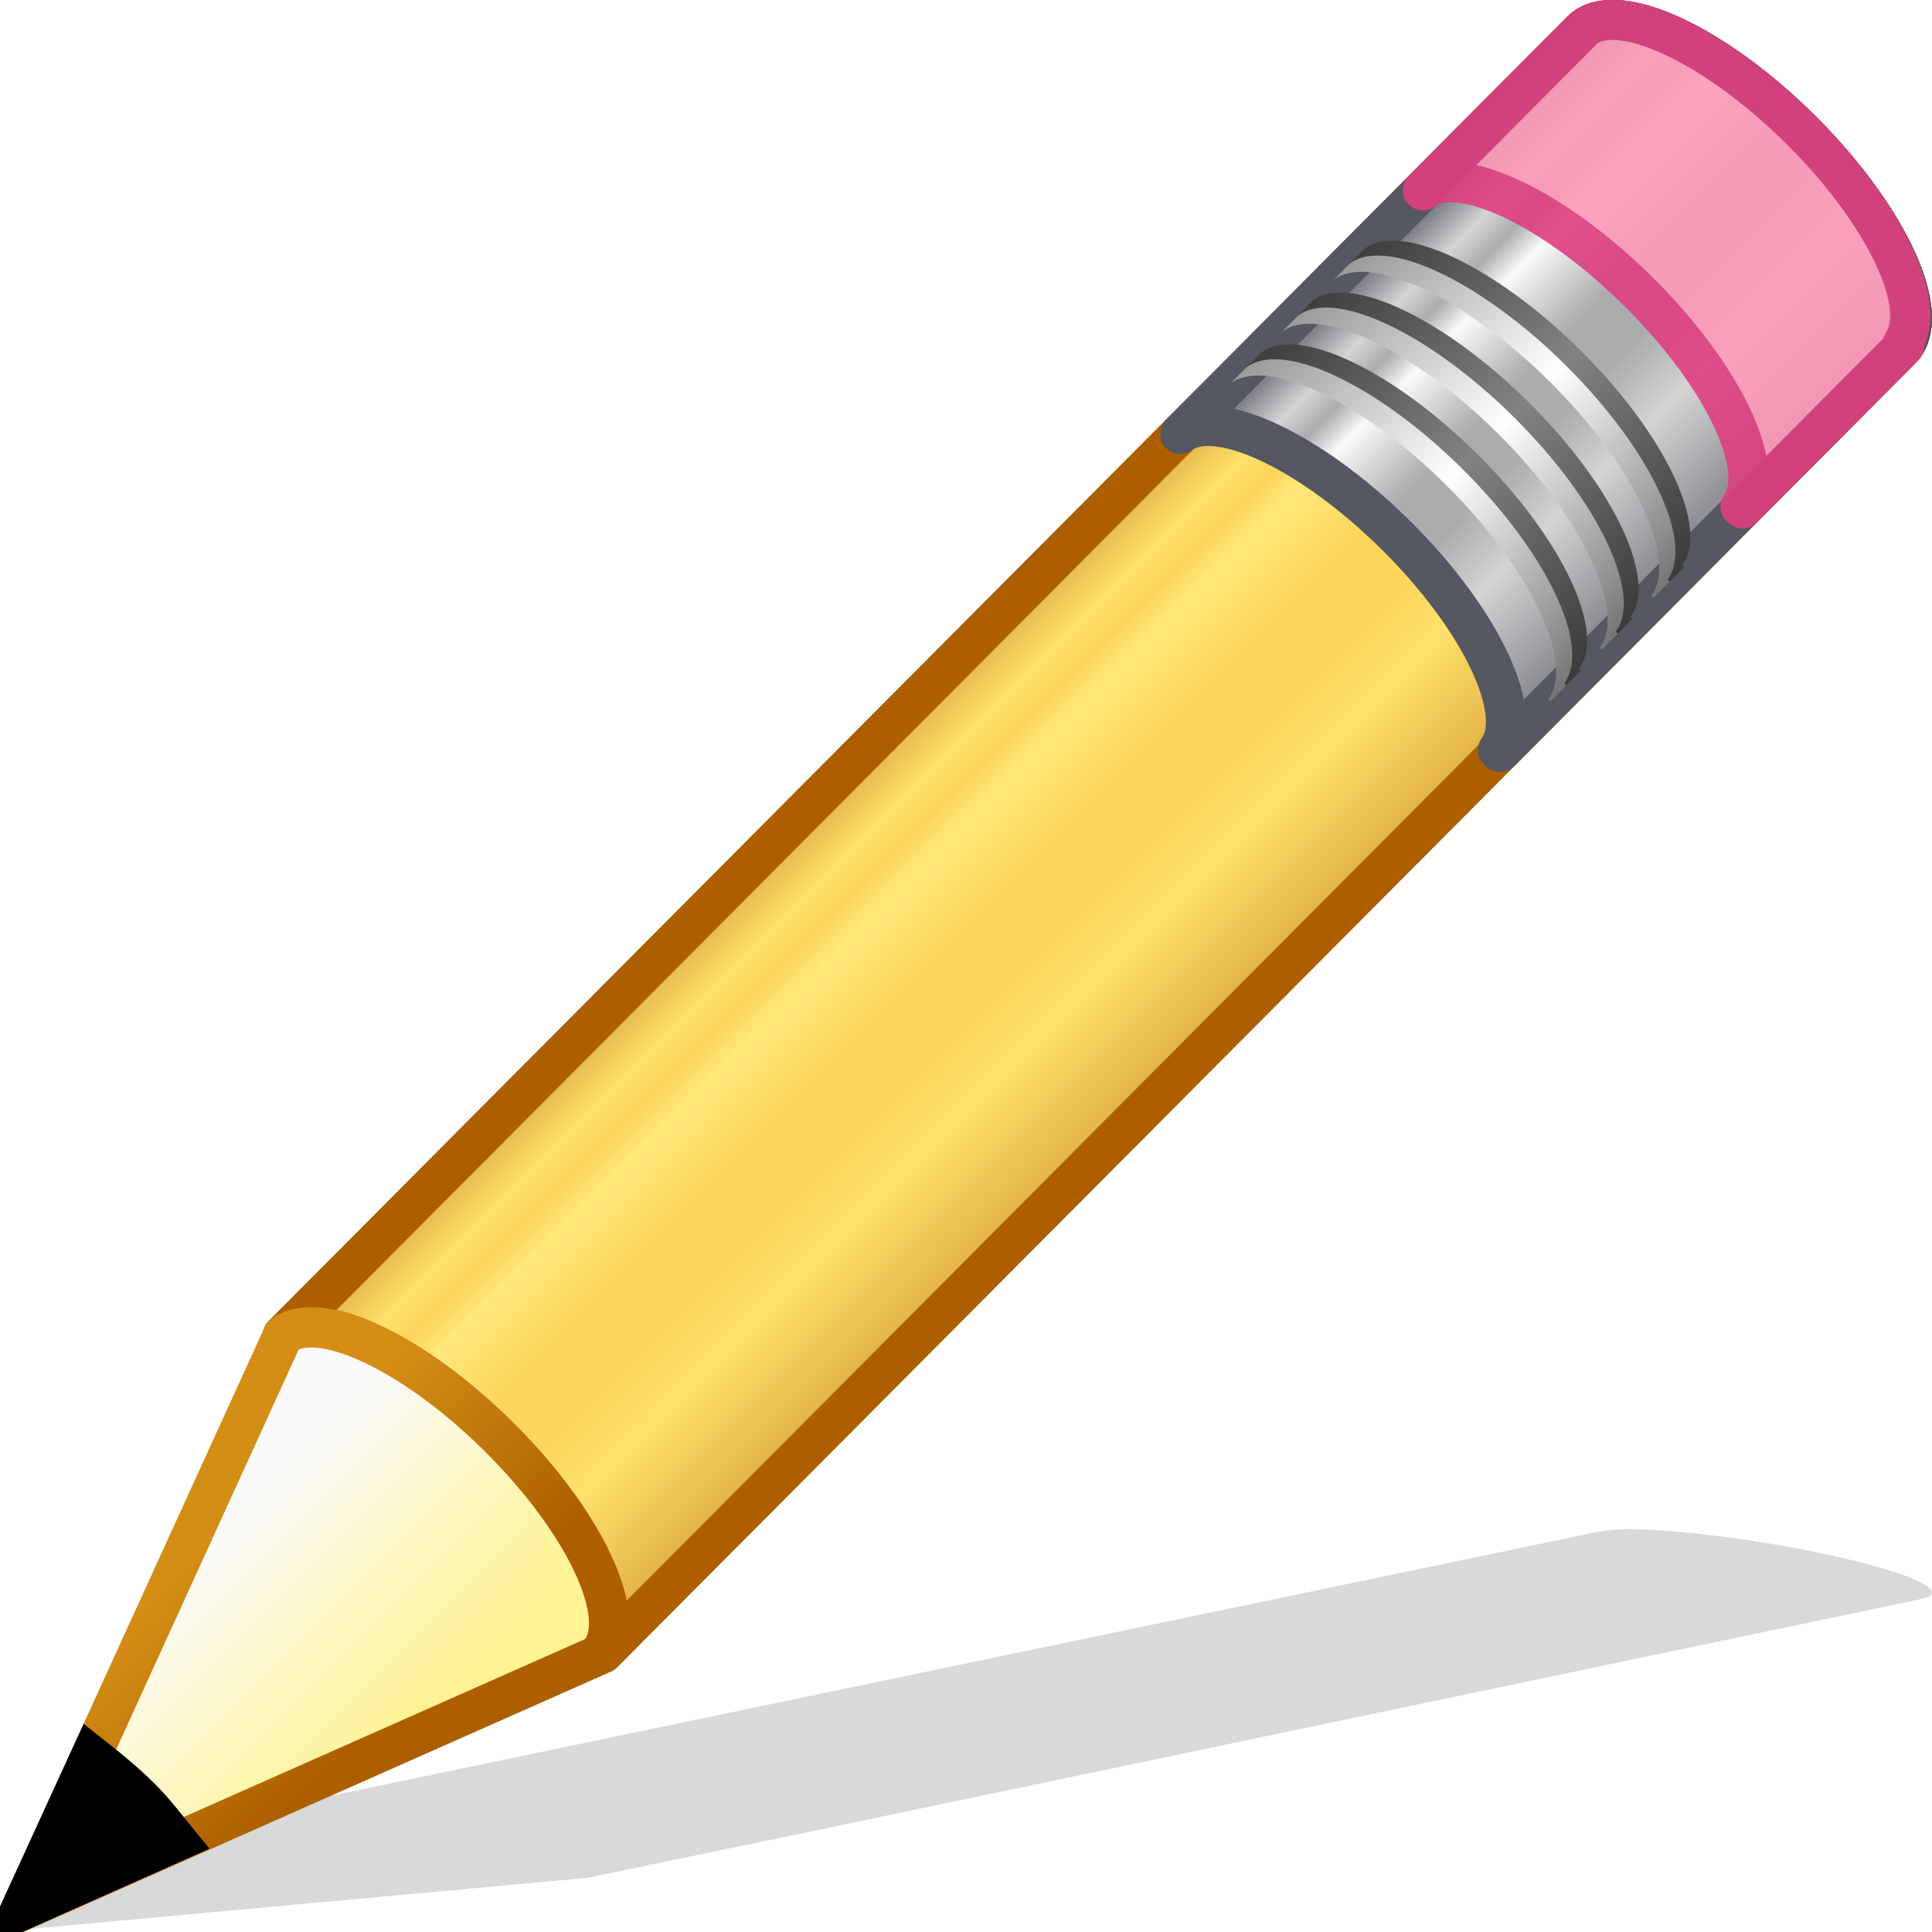
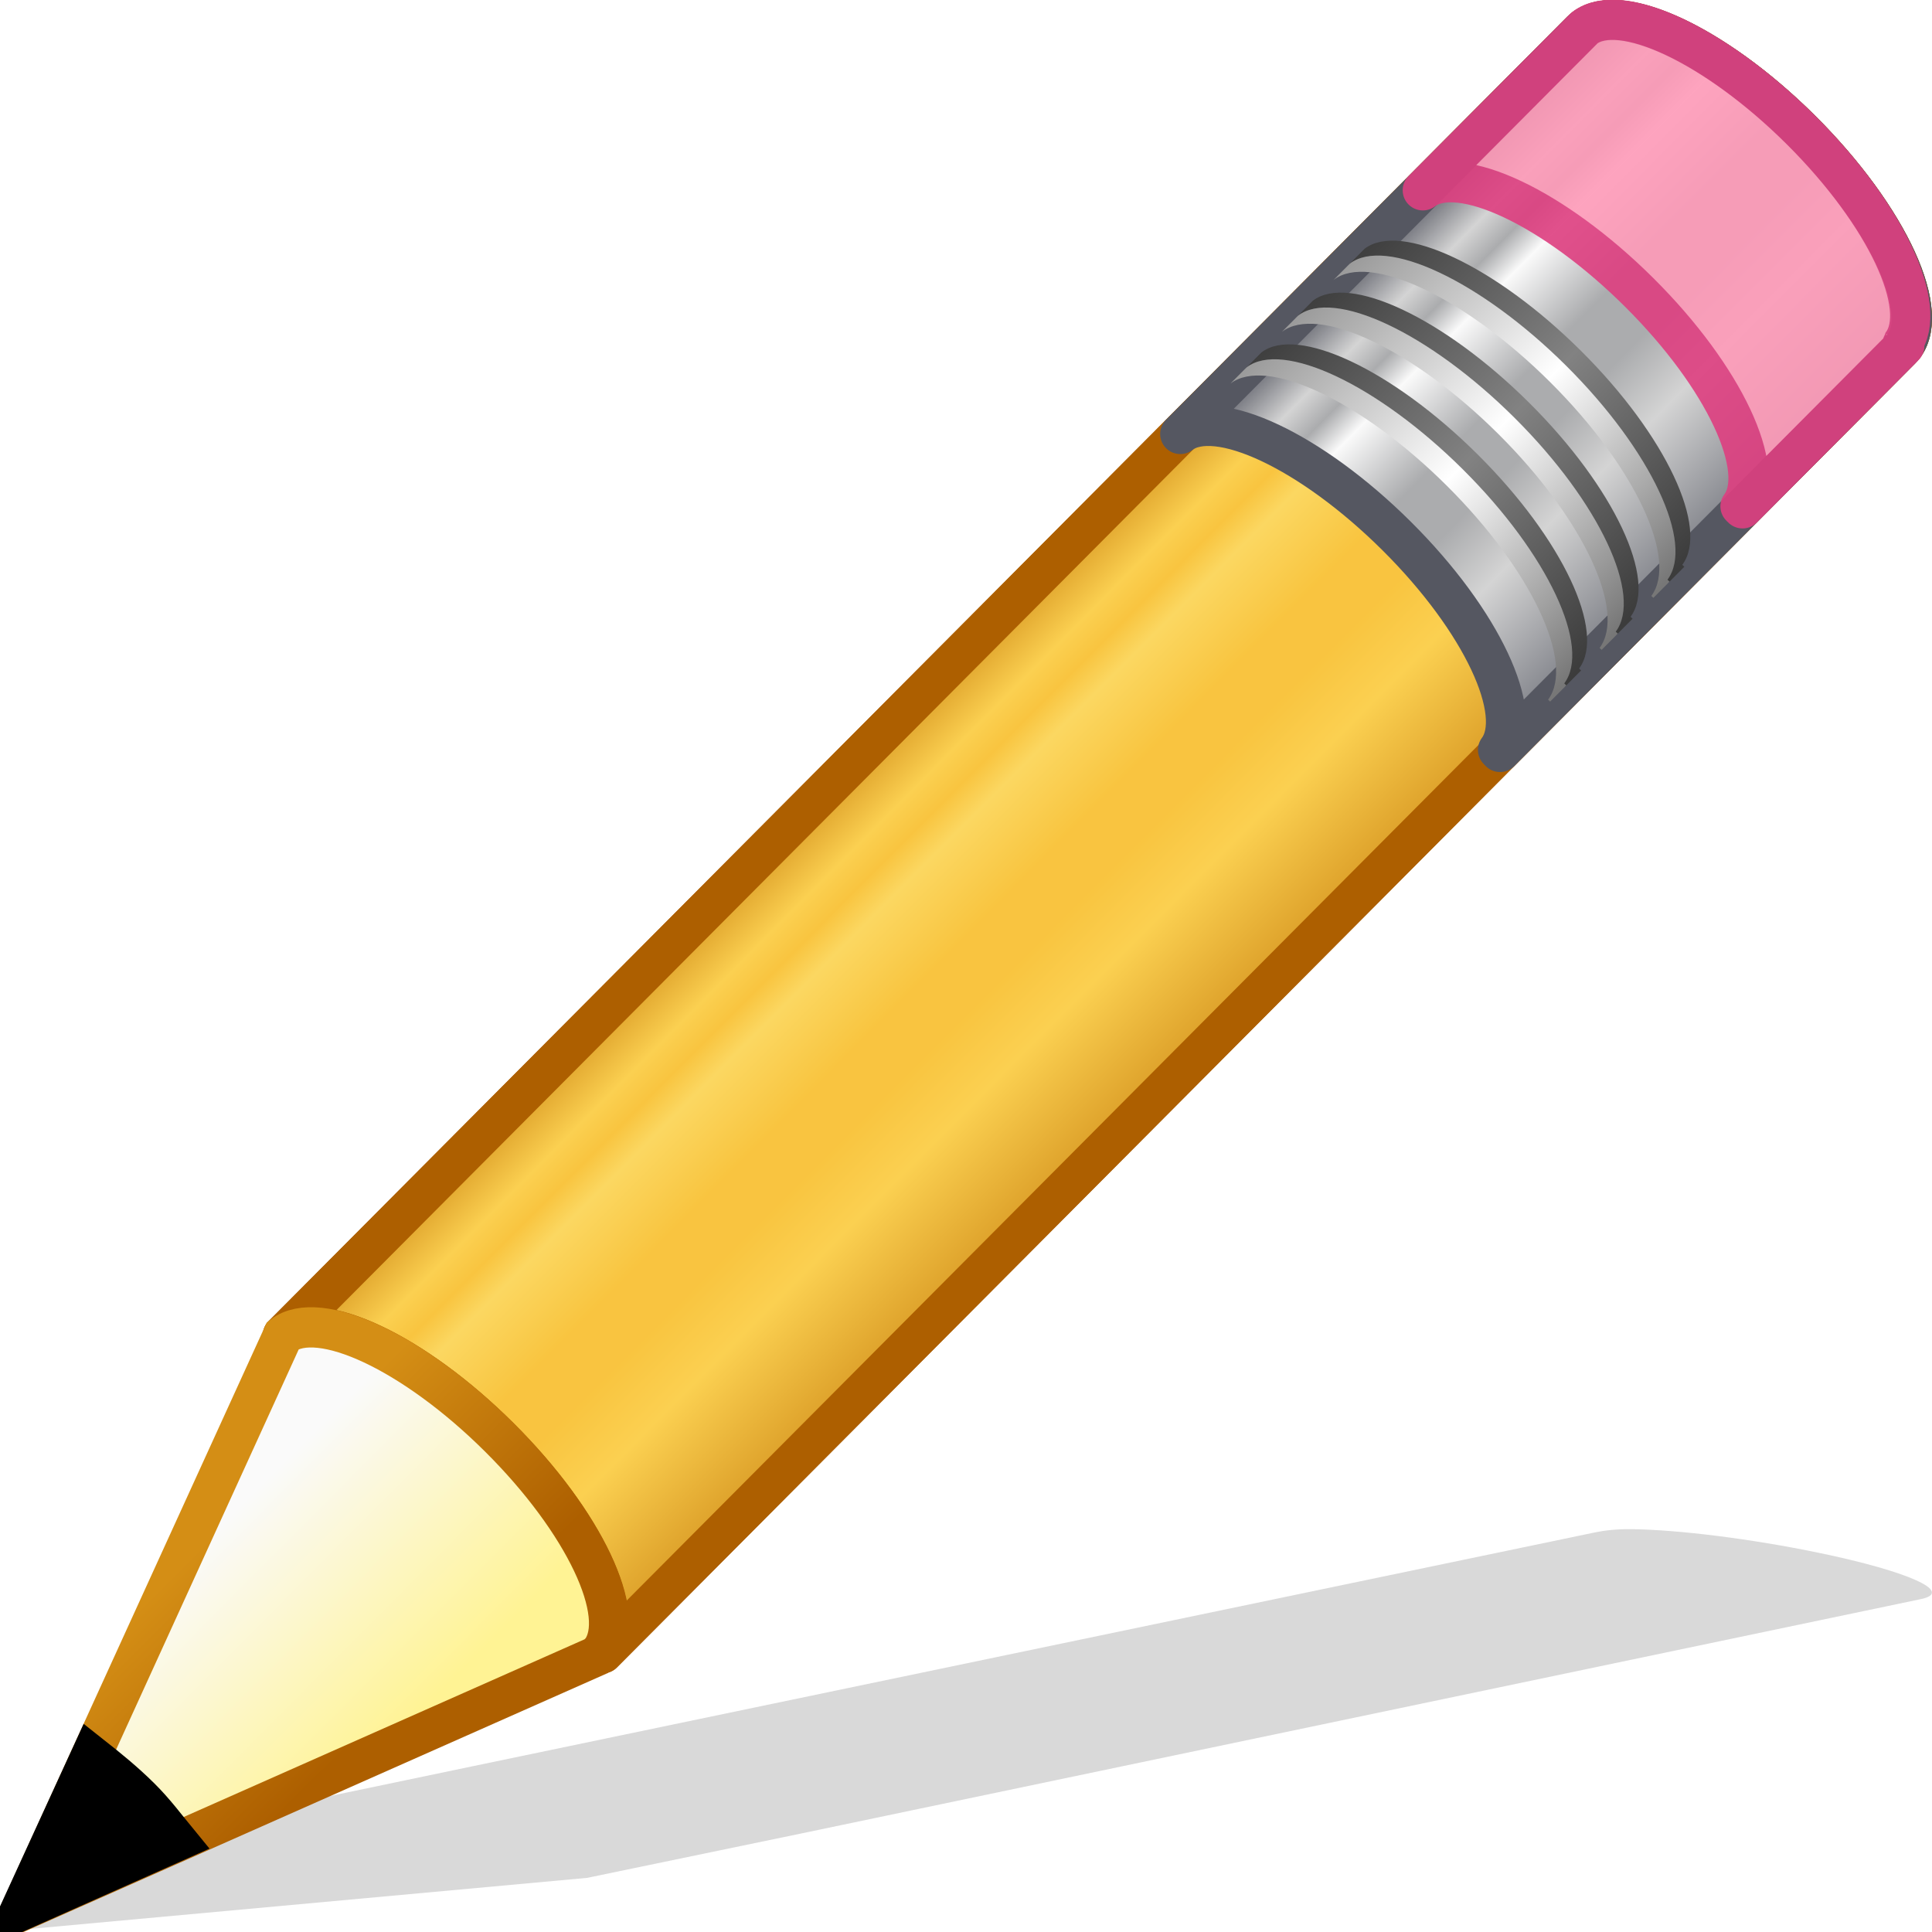
- <svg xmlns="http://www.w3.org/2000/svg" xmlns:xlink="http://www.w3.org/1999/xlink" version="1.1" width="48" height="48" id="svg3277">
+ <svg xmlns="http://www.w3.org/2000/svg" xmlns:xlink="http://www.w3.org/1999/xlink" id="svg3277" height="48" width="48" version="1.1">
  <defs id="defs3279">
-     <linearGradient id="linearGradient3155">
-       <stop id="stop3157" style="stop-color:#000000;stop-opacity:1" offset="0" />
-       <stop id="stop3171" style="stop-color:#c3c3c3;stop-opacity:1" offset="0.135" />
-       <stop id="stop3173" style="stop-color:#8c8c8c;stop-opacity:1" offset="0.202" />
-       <stop id="stop3163" style="stop-color:#ffffff;stop-opacity:1" offset="0.27" />
-       <stop id="stop3165" style="stop-color:#757575;stop-opacity:1" offset="0.447" />
-       <stop id="stop3167" style="stop-color:#7d7d7d;stop-opacity:1" offset="0.571" />
-       <stop id="stop3169" style="stop-color:#b6b6b6;stop-opacity:1" offset="0.72" />
-       <stop id="stop3159" style="stop-color:#000000;stop-opacity:1" offset="1" />
+     <linearGradient id="linearGradient3240">
+       <stop offset="0" style="stop-color:#3e3e3e;stop-opacity:1" id="stop3242" />
+       <stop offset="0.5" style="stop-color:#828282;stop-opacity:1" id="stop3244" />
+       <stop offset="1" style="stop-color:#3c3c3c;stop-opacity:1" id="stop3246" />
    </linearGradient>
-     <linearGradient x1="23.576" y1="25.357" x2="23.576" y2="31.211" id="linearGradient3265" xlink:href="#linearGradient3155" gradientUnits="userSpaceOnUse" gradientTransform="matrix(1.199278,-1.206157,1.23067,1.225507,-36.00429,13.88486)" spreadMethod="pad" />
-     <linearGradient x1="30.038" y1="24.99" x2="30.038" y2="30" id="linearGradient3260" xlink:href="#linearGradient3240" gradientUnits="userSpaceOnUse" gradientTransform="matrix(1.165376,-1.172061,1.440275,1.434233,-39.96136,8.149242)" />
-     <linearGradient x1="30.038" y1="24.99" x2="30.038" y2="30" id="linearGradient3257" xlink:href="#linearGradient3223" gradientUnits="userSpaceOnUse" gradientTransform="matrix(1.165376,-1.172061,1.440275,1.434233,-40.29511,8.484905)" />
-     <linearGradient x1="30.038" y1="24.99" x2="30.038" y2="30" id="linearGradient3254" xlink:href="#linearGradient3240" gradientUnits="userSpaceOnUse" gradientTransform="matrix(1.165376,-1.172061,1.440275,1.434233,-38.80159,6.982818)" />
-     <linearGradient x1="30.038" y1="24.99" x2="30.038" y2="30" id="linearGradient3251" xlink:href="#linearGradient3223" gradientUnits="userSpaceOnUse" gradientTransform="matrix(1.165376,-1.172061,1.440275,1.434233,-39.13534,7.31848)" />
-     <linearGradient id="linearGradient3240">
-       <stop id="stop3242" style="stop-color:#3e3e3e;stop-opacity:1" offset="0" />
-       <stop id="stop3244" style="stop-color:#828282;stop-opacity:1" offset="0.5" />
-       <stop id="stop3246" style="stop-color:#3c3c3c;stop-opacity:1" offset="1" />
+     <linearGradient id="linearGradient3223">
+       <stop offset="0" style="stop-color:#999999;stop-opacity:1" id="stop3225" />
+       <stop offset="0.5" style="stop-color:#ffffff;stop-opacity:1" id="stop3231" />
+       <stop offset="1" style="stop-color:#777777;stop-opacity:1" id="stop3227" />
    </linearGradient>
-     <linearGradient x1="30.038" y1="24.99" x2="30.038" y2="30" id="linearGradient3248" xlink:href="#linearGradient3240" gradientUnits="userSpaceOnUse" gradientTransform="matrix(1.165376,-1.172061,1.440275,1.434233,-37.63622,5.810757)" />
-     <linearGradient id="linearGradient3223">
-       <stop id="stop3225" style="stop-color:#999999;stop-opacity:1" offset="0" />
-       <stop id="stop3231" style="stop-color:#ffffff;stop-opacity:1" offset="0.5" />
-       <stop id="stop3227" style="stop-color:#777777;stop-opacity:1" offset="1" />
+     <linearGradient spreadMethod="pad" gradientTransform="matrix(1.199278,-1.206157,1.23067,1.225507,-36.00429,13.88486)" gradientUnits="userSpaceOnUse" xlink:href="#linearGradient1481" id="linearGradient3265-3" y2="31.211" x2="23.576" y1="25.357" x1="23.576" />
+     <linearGradient id="linearGradient1481">
+       <stop id="stop1465" style="stop-color:#ad5f00;stop-opacity:1" offset="0" />
+       <stop id="stop1467" style="stop-color:#ffe16b;stop-opacity:1" offset="0.135" />
+       <stop id="stop1469" style="stop-color:#f9c440;stop-opacity:1" offset="0.202" />
+       <stop id="stop1471" style="stop-color:#fff394;stop-opacity:1" offset="0.27" />
+       <stop id="stop1473" style="stop-color:#f9c440;stop-opacity:1" offset="0.447" />
+       <stop id="stop1475" style="stop-color:#f9c440;stop-opacity:1" offset="0.571" />
+       <stop id="stop1477" style="stop-color:#ffe16b;stop-opacity:1" offset="0.72" />
+       <stop id="stop1479" style="stop-color:#ad5f00;stop-opacity:1" offset="1" />
    </linearGradient>
-     <linearGradient x1="30.038" y1="24.99" x2="30.038" y2="30" id="linearGradient3245" xlink:href="#linearGradient3223" gradientUnits="userSpaceOnUse" gradientTransform="matrix(1.165376,-1.172061,1.440275,1.434233,-37.96997,6.14642)" />
-     <linearGradient id="linearGradient3191">
-       <stop id="stop3193" style="stop-color:#cbbd27;stop-opacity:1" offset="0" />
-       <stop id="stop3195" style="stop-color:#9b901d;stop-opacity:1" offset="1" />
+     <linearGradient spreadMethod="pad" y2="31.211" x2="23.576" y1="25.357" x1="23.576" gradientTransform="matrix(1.322826,-1.328773,1.357452,1.35009,705.5151,-6.349152)" gradientUnits="userSpaceOnUse" id="linearGradient1462" xlink:href="#linearGradient3155-6" />
+     <linearGradient id="linearGradient3155-6">
+       <stop offset="0" style="stop-color:#555761;stop-opacity:1" id="stop3157-7" />
+       <stop offset="0.135" style="stop-color:#d4d4d4;stop-opacity:1" id="stop3171-5" />
+       <stop offset="0.202" style="stop-color:#abacae;stop-opacity:1" id="stop3173-3" />
+       <stop offset="0.27" style="stop-color:#fafafa;stop-opacity:1" id="stop3163-5" />
+       <stop offset="0.447" style="stop-color:#abacae;stop-opacity:1" id="stop3165-6" />
+       <stop offset="0.571" style="stop-color:#abacae;stop-opacity:1" id="stop3167-2" />
+       <stop offset="0.72" style="stop-color:#d4d4d4;stop-opacity:1" id="stop3169-9" />
+       <stop offset="1" style="stop-color:#7e8087;stop-opacity:1" id="stop3159-1" />
    </linearGradient>
-     <linearGradient x1="5.518" y1="37.372" x2="9.522" y2="41.392" id="linearGradient3270" xlink:href="#linearGradient3191" gradientUnits="userSpaceOnUse" gradientTransform="matrix(1.080049,0,0,1.078716,-1.878029,-0.9799908)" />
-     <linearGradient id="linearGradient3290">
-       <stop id="stop3292" style="stop-color:#e4db7b;stop-opacity:1" offset="0" />
-       <stop id="stop3294" style="stop-color:#f4f0c8;stop-opacity:1" offset="1" />
+     <linearGradient gradientTransform="matrix(1.285432,-1.29121,1.58865,1.580034,-46.99473,7.957059)" gradientUnits="userSpaceOnUse" xlink:href="#linearGradient3290-6" id="linearGradient3268-0" y2="26.03" x2="9" y1="29.057" x1="9" />
+     <linearGradient id="linearGradient3290-6">
+       <stop offset="0" style="stop-color:#fff394;stop-opacity:1" id="stop3292-2" />
+       <stop offset="1" style="stop-color:#fafafa;stop-opacity:1" id="stop3294-6" />
    </linearGradient>
-     <linearGradient x1="9" y1="29.057" x2="9" y2="26.03" id="linearGradient3268" xlink:href="#linearGradient3290" gradientUnits="userSpaceOnUse" gradientTransform="matrix(1.285432,-1.29121,1.58865,1.580034,-46.99473,7.957059)" />
-     <linearGradient x1="23.576" y1="25.357" x2="23.576" y2="31.211" id="linearGradient3265-3" xlink:href="#linearGradient1481" gradientUnits="userSpaceOnUse" gradientTransform="matrix(1.199278,-1.206157,1.23067,1.225507,-36.00429,13.88486)" spreadMethod="pad" />
-     <linearGradient id="linearGradient1481">
-       <stop offset="0" style="stop-color:#ad5f00;stop-opacity:1" id="stop1465" />
-       <stop offset="0.135" style="stop-color:#ffe16b;stop-opacity:1" id="stop1467" />
-       <stop offset="0.202" style="stop-color:#f9c440;stop-opacity:1" id="stop1469" />
-       <stop offset="0.27" style="stop-color:#fff394;stop-opacity:1" id="stop1471" />
-       <stop offset="0.447" style="stop-color:#f9c440;stop-opacity:1" id="stop1473" />
-       <stop offset="0.571" style="stop-color:#f9c440;stop-opacity:1" id="stop1475" />
-       <stop offset="0.72" style="stop-color:#ffe16b;stop-opacity:1" id="stop1477" />
-       <stop offset="1" style="stop-color:#ad5f00;stop-opacity:1" id="stop1479" />
+     <linearGradient gradientTransform="matrix(1.080049,0,0,1.078716,-1.878029,-0.9799908)" gradientUnits="userSpaceOnUse" xlink:href="#linearGradient3191-8" id="linearGradient3270-1" y2="41.392" x2="9.522" y1="37.372" x1="5.518" />
+     <linearGradient id="linearGradient3191-8">
+       <stop offset="0" style="stop-color:#d48e15;stop-opacity:1" id="stop3193-7" />
+       <stop offset="1" style="stop-color:#ad5f00;stop-opacity:1" id="stop3195-9" />
    </linearGradient>
-     <linearGradient xlink:href="#linearGradient3155-6" id="linearGradient1462" gradientUnits="userSpaceOnUse" gradientTransform="matrix(1.322826,-1.328773,1.357452,1.35009,705.5151,-6.349152)" x1="23.576" y1="25.357" x2="23.576" y2="31.211" spreadMethod="pad" />
-     <linearGradient id="linearGradient3155-6">
-       <stop id="stop3157-7" style="stop-color:#555761;stop-opacity:1" offset="0" />
-       <stop id="stop3171-5" style="stop-color:#d4d4d4;stop-opacity:1" offset="0.135" />
-       <stop id="stop3173-3" style="stop-color:#abacae;stop-opacity:1" offset="0.202" />
-       <stop id="stop3163-5" style="stop-color:#fafafa;stop-opacity:1" offset="0.27" />
-       <stop id="stop3165-6" style="stop-color:#abacae;stop-opacity:1" offset="0.447" />
-       <stop id="stop3167-2" style="stop-color:#abacae;stop-opacity:1" offset="0.571" />
-       <stop id="stop3169-9" style="stop-color:#d4d4d4;stop-opacity:1" offset="0.72" />
-       <stop id="stop3159-1" style="stop-color:#7e8087;stop-opacity:1" offset="1" />
-     </linearGradient>
-     <linearGradient x1="9" y1="29.057" x2="9" y2="26.03" id="linearGradient3268-0" xlink:href="#linearGradient3290-6" gradientUnits="userSpaceOnUse" gradientTransform="matrix(1.285432,-1.29121,1.58865,1.580034,-46.99473,7.957059)" />
-     <linearGradient id="linearGradient3290-6">
-       <stop id="stop3292-2" style="stop-color:#fff394;stop-opacity:1" offset="0" />
-       <stop id="stop3294-6" style="stop-color:#fafafa;stop-opacity:1" offset="1" />
-     </linearGradient>
-     <linearGradient x1="5.518" y1="37.372" x2="9.522" y2="41.392" id="linearGradient3270-1" xlink:href="#linearGradient3191-8" gradientUnits="userSpaceOnUse" gradientTransform="matrix(1.080049,0,0,1.078716,-1.878029,-0.9799908)" />
-     <linearGradient id="linearGradient3191-8">
-       <stop id="stop3193-7" style="stop-color:#d48e15;stop-opacity:1" offset="0" />
-       <stop id="stop3195-9" style="stop-color:#ad5f00;stop-opacity:1" offset="1" />
-     </linearGradient>
-     <linearGradient xlink:href="#linearGradient3240" id="linearGradient980" gradientUnits="userSpaceOnUse" gradientTransform="matrix(1.165376,-1.172061,1.440275,1.434233,-39.96136,8.149242)" x1="30.038" y1="24.99" x2="30.038" y2="30" />
-     <linearGradient xlink:href="#linearGradient3223" id="linearGradient982" gradientUnits="userSpaceOnUse" gradientTransform="matrix(1.165376,-1.172061,1.440275,1.434233,-40.29511,8.484905)" x1="30.038" y1="24.99" x2="30.038" y2="30" />
-     <linearGradient xlink:href="#linearGradient3240" id="linearGradient984" gradientUnits="userSpaceOnUse" gradientTransform="matrix(1.165376,-1.172061,1.440275,1.434233,-38.80159,6.982818)" x1="30.038" y1="24.99" x2="30.038" y2="30" />
-     <linearGradient xlink:href="#linearGradient3223" id="linearGradient986" gradientUnits="userSpaceOnUse" gradientTransform="matrix(1.165376,-1.172061,1.440275,1.434233,-39.13534,7.31848)" x1="30.038" y1="24.99" x2="30.038" y2="30" />
-     <linearGradient xlink:href="#linearGradient3240" id="linearGradient988" gradientUnits="userSpaceOnUse" gradientTransform="matrix(1.165376,-1.172061,1.440275,1.434233,-37.63622,5.810757)" x1="30.038" y1="24.99" x2="30.038" y2="30" />
-     <linearGradient xlink:href="#linearGradient3223" id="linearGradient990" gradientUnits="userSpaceOnUse" gradientTransform="matrix(1.165376,-1.172061,1.440275,1.434233,-37.96997,6.14642)" x1="30.038" y1="24.99" x2="30.038" y2="30" />
+     <linearGradient y2="30" x2="30.038" y1="24.99" x1="30.038" gradientTransform="matrix(1.165376,-1.172061,1.440275,1.434233,-39.96136,8.149242)" gradientUnits="userSpaceOnUse" id="linearGradient980" xlink:href="#linearGradient3240" />
+     <linearGradient y2="30" x2="30.038" y1="24.99" x1="30.038" gradientTransform="matrix(1.165376,-1.172061,1.440275,1.434233,-40.29511,8.484905)" gradientUnits="userSpaceOnUse" id="linearGradient982" xlink:href="#linearGradient3223" />
+     <linearGradient y2="30" x2="30.038" y1="24.99" x1="30.038" gradientTransform="matrix(1.165376,-1.172061,1.440275,1.434233,-38.80159,6.982818)" gradientUnits="userSpaceOnUse" id="linearGradient984" xlink:href="#linearGradient3240" />
+     <linearGradient y2="30" x2="30.038" y1="24.99" x1="30.038" gradientTransform="matrix(1.165376,-1.172061,1.440275,1.434233,-39.13534,7.31848)" gradientUnits="userSpaceOnUse" id="linearGradient986" xlink:href="#linearGradient3223" />
+     <linearGradient y2="30" x2="30.038" y1="24.99" x1="30.038" gradientTransform="matrix(1.165376,-1.172061,1.440275,1.434233,-37.63622,5.810757)" gradientUnits="userSpaceOnUse" id="linearGradient988" xlink:href="#linearGradient3240" />
+     <linearGradient y2="30" x2="30.038" y1="24.99" x1="30.038" gradientTransform="matrix(1.165376,-1.172061,1.440275,1.434233,-37.96997,6.14642)" gradientUnits="userSpaceOnUse" id="linearGradient990" xlink:href="#linearGradient3223" />
  </defs>
-   <g transform="translate(-0.00126183,-0.00823997)" id="layer1-6">
-     <path d="m 40.536,38 c -0.387,-0.005 -0.697,0.036 -0.906,0.08 L 11.783,43.882 6.657,44.952 6.501,44.979 0,48 l 14.595,-1.337 0.125,-0.027 5.157,-1.069 27.847,-5.829 c 0.836,-0.175 -0.292,-0.686 -2.532,-1.15 -1.679,-0.348 -3.496,-0.575 -4.657,-0.588 z" id="path2422-2" style="opacity:0.15;fill:#000000;fill-opacity:1;fill-rule:evenodd;stroke:none" />
-     <path d="m 8.576,31.492 c 0.806,-0.62 2.949,0.385 4.875,2.304 1.922,1.914 2.888,4.009 2.281,4.823 -0.002,0.003 0.047,0.042 0.045,0.045 L 45.021,9.252 C 45.764,8.506 44.756,6.291 42.768,4.311 40.781,2.332 38.562,1.334 37.82,2.081 Z" transform="matrix(1.103018,0,0,1.101658,-2.428387,-1.511033)" id="rect2383-3" style="fill:url(#linearGradient3265-3);fill-opacity:1;stroke:#ad5f00;stroke-width:0.907;stroke-linecap:butt;stroke-linejoin:round;stroke-miterlimit:4;stroke-dasharray:none;stroke-dashoffset:0;stroke-opacity:1" />
-     <path d="m 8.576,31.492 c 0.806,-0.62 2.949,0.385 4.875,2.304 1.922,1.914 2.888,4.009 2.281,4.823 -0.002,0.003 0.047,0.042 0.045,0.045 l 20.139,-20.255 0.073,-0.073 c 0.002,-0.003 -0.047,-0.042 -0.045,-0.045 0.607,-0.814 -0.359,-2.909 -2.281,-4.823 -1.926,-1.918 -4.069,-2.924 -4.875,-2.304 l -0.073,0.073 -20.139,20.255 z" transform="matrix(1.103018,0,0,1.101658,-2.428387,-1.511033)" id="path3208-6" style="opacity:0.6;fill:#ffe16b;fill-opacity:1;stroke:none" />
-     <path style="fill:none;fill-opacity:1;stroke:#ad5f00;stroke-width:0.907;stroke-linecap:butt;stroke-linejoin:round;stroke-miterlimit:4;stroke-dasharray:none;stroke-dashoffset:0;stroke-opacity:1" id="path1483" transform="matrix(1.103018,0,0,1.101658,-2.428387,-1.511033)" d="m 8.576,31.492 c 0.806,-0.62 2.949,0.385 4.875,2.304 1.922,1.914 2.888,4.009 2.281,4.823 -0.002,0.003 0.047,0.042 0.045,0.045 L 45.021,9.252 C 45.764,8.506 44.756,6.291 42.768,4.311 40.781,2.332 38.562,1.334 37.82,2.081 Z" />
-     <path style="fill:url(#linearGradient1462);fill-opacity:1;stroke:#555761;stroke-width:1;stroke-linecap:butt;stroke-linejoin:round;stroke-miterlimit:4;stroke-dasharray:none;stroke-dashoffset:0;stroke-opacity:1" d="m 787.834,-19.623 c -0.379,-0.021 -0.684,0.064 -0.889,0.27 l -9.963,10.008 c 0.889,-0.683 3.252,0.424 5.377,2.537 2.12,2.108 3.187,4.416 2.518,5.312 -0.003,0.003 0.051,0.047 0.049,0.051 l 9.963,-10.008 c 0.819,-0.823 -0.294,-3.263 -2.486,-5.443 -1.644,-1.635 -3.432,-2.662 -4.568,-2.727 z" transform="translate(-747.6568,20.13449)" id="path1458" />
-     <path d="m 34.251,5.671 c 0.806,-0.62 2.949,0.385 4.875,2.304 1.922,1.914 2.888,4.009 2.281,4.823 -0.002,0.003 0.047,0.042 0.045,0.045 l 3.569,-3.589 0.073,-0.073 c 0.002,-0.003 -0.047,-0.042 -0.045,-0.045 C 45.656,8.32 44.69,6.225 42.768,4.311 40.842,2.393 38.699,1.388 37.893,2.008 l -0.073,0.073 -3.569,3.589 z" transform="matrix(1.103018,0,0,1.101658,-2.428387,-1.511033)" id="rect3175-8" style="opacity:0.9;fill:#fe9ab8;fill-opacity:1;stroke:#de3e80;stroke-width:0.907;stroke-linecap:butt;stroke-linejoin:round;stroke-miterlimit:4;stroke-dasharray:none;stroke-dashoffset:0;stroke-opacity:1" />
-     <path d="m 30.251,9.694 c 0.806,-0.62 2.949,0.385 4.875,2.304 1.922,1.914 2.888,4.009 2.281,4.823 -0.002,0.003 0.047,0.042 0.045,0.045 l 0.364,-0.366 c 0.002,-0.003 -0.047,-0.042 -0.045,-0.045 0.607,-0.814 -0.359,-2.909 -2.281,-4.823 -1.926,-1.918 -4.069,-2.924 -4.875,-2.304 l -0.364,0.366 z" transform="matrix(1.103018,0,0,1.101658,-2.428387,-1.511033)" id="path3233-2" style="fill:url(#linearGradient980);fill-opacity:1;stroke:none" />
-     <path d="m 29.917,10.03 c 0.806,-0.62 2.949,0.385 4.875,2.304 1.922,1.914 2.888,4.009 2.281,4.823 -0.002,0.003 0.047,0.042 0.045,0.045 l 0.364,-0.366 c 0.002,-0.003 -0.047,-0.042 -0.045,-0.045 0.607,-0.814 -0.359,-2.909 -2.281,-4.823 -1.926,-1.918 -4.069,-2.924 -4.875,-2.304 z" transform="matrix(1.103018,0,0,1.101658,-2.428387,-1.511033)" id="path3216-7" style="fill:url(#linearGradient982);fill-opacity:1;stroke:none" />
-     <path d="m 31.41,8.527 c 0.806,-0.62 2.949,0.385 4.875,2.304 1.922,1.914 2.888,4.009 2.281,4.823 -0.002,0.003 0.047,0.042 0.045,0.045 l 0.364,-0.366 c 0.002,-0.003 -0.047,-0.042 -0.045,-0.045 0.607,-0.814 -0.359,-2.909 -2.281,-4.823 -1.926,-1.918 -4.069,-2.924 -4.875,-2.304 z" transform="matrix(1.103018,0,0,1.101658,-2.428387,-1.511033)" id="path3248-0" style="fill:url(#linearGradient984);fill-opacity:1;stroke:none" />
-     <path d="m 31.077,8.863 c 0.806,-0.62 2.949,0.385 4.875,2.304 1.922,1.914 2.888,4.009 2.281,4.823 -0.002,0.003 0.047,0.042 0.045,0.045 l 0.364,-0.366 c 0.002,-0.003 -0.047,-0.042 -0.045,-0.045 0.607,-0.814 -0.359,-2.909 -2.281,-4.823 C 34.39,8.882 32.247,7.877 31.441,8.497 l -0.364,0.366 z" transform="matrix(1.103018,0,0,1.101658,-2.428387,-1.511033)" id="path3250-7" style="fill:url(#linearGradient986);fill-opacity:1;stroke:none" />
-     <path d="m 32.576,7.355 c 0.806,-0.62 2.949,0.385 4.875,2.304 1.922,1.914 2.888,4.009 2.281,4.823 -0.002,0.003 0.047,0.042 0.045,0.045 l 0.364,-0.366 c 0.002,-0.003 -0.047,-0.042 -0.045,-0.045 0.607,-0.814 -0.359,-2.909 -2.281,-4.823 -1.926,-1.918 -4.069,-2.924 -4.875,-2.304 l -0.364,0.366 z" transform="matrix(1.103018,0,0,1.101658,-2.428387,-1.511033)" id="path3256-6" style="fill:url(#linearGradient988);fill-opacity:1;stroke:none" />
-     <path d="m 32.242,7.691 c 0.806,-0.62 2.949,0.385 4.875,2.304 1.922,1.914 2.888,4.009 2.281,4.823 -0.002,0.003 0.047,0.042 0.045,0.045 l 0.364,-0.366 c 0.002,-0.003 -0.047,-0.042 -0.045,-0.045 0.607,-0.814 -0.359,-2.909 -2.281,-4.823 -1.926,-1.918 -4.069,-2.924 -4.875,-2.304 l -0.364,0.366 z" transform="matrix(1.103018,0,0,1.101658,-2.428387,-1.511033)" id="path3258-7" style="fill:url(#linearGradient990);fill-opacity:1;stroke:none" />
-     <path d="m 0.5,47.5 14.312,-6.344 0.125,-0.125 c 0.669,-0.897 -0.411,-3.204 -2.531,-5.312 -2.125,-2.113 -4.486,-3.215 -5.375,-2.531 z" id="path3270-4" style="fill:url(#linearGradient3268-0);fill-opacity:1;fill-rule:evenodd;stroke:url(#linearGradient3270-1);stroke-width:1;stroke-linecap:butt;stroke-linejoin:miter;stroke-miterlimit:4;stroke-dasharray:none;stroke-opacity:1" />
-     <path d="m 4.259,40.97 -1.604,3.505 3.539,-1.578 C 5.93,42.575 5.687,42.246 5.367,41.927 4.998,41.56 4.632,41.265 4.259,40.97 Z" transform="matrix(1.103018,0,0,1.101658,-2.428387,-1.511033)" id="path3281-3" style="fill:#000000;fill-opacity:1;fill-rule:evenodd;stroke:#000000;stroke-width:0.907;stroke-linecap:butt;stroke-linejoin:miter;stroke-miterlimit:4;stroke-dasharray:none;stroke-opacity:1" />
+   <g id="layer1-6" transform="translate(-0.00126183,-0.00823997)">
+     <path style="opacity:0.15;fill:#000000;fill-opacity:1;fill-rule:evenodd;stroke:none" id="path2422-2" d="m 40.536,38 c -0.387,-0.005 -0.697,0.036 -0.906,0.08 L 11.783,43.882 6.657,44.952 6.501,44.979 0,48 l 14.595,-1.337 0.125,-0.027 5.157,-1.069 27.847,-5.829 c 0.836,-0.175 -0.292,-0.686 -2.532,-1.15 -1.679,-0.348 -3.496,-0.575 -4.657,-0.588 z" />
+     <path style="fill:url(#linearGradient3265-3);fill-opacity:1;stroke:#ad5f00;stroke-width:0.907;stroke-linecap:butt;stroke-linejoin:round;stroke-miterlimit:4;stroke-dasharray:none;stroke-dashoffset:0;stroke-opacity:1" id="rect2383-3" transform="matrix(1.103018,0,0,1.101658,-2.428387,-1.511033)" d="m 8.576,31.492 c 0.806,-0.62 2.949,0.385 4.875,2.304 1.922,1.914 2.888,4.009 2.281,4.823 -0.002,0.003 0.047,0.042 0.045,0.045 L 45.021,9.252 C 45.764,8.506 44.756,6.291 42.768,4.311 40.781,2.332 38.562,1.334 37.82,2.081 Z" />
+     <path style="opacity:0.6;fill:#f9c440;fill-opacity:1;stroke:none" id="path3208-6" transform="matrix(1.103018,0,0,1.101658,-2.428387,-1.511033)" d="m 8.576,31.492 c 0.806,-0.62 2.949,0.385 4.875,2.304 1.922,1.914 2.888,4.009 2.281,4.823 -0.002,0.003 0.047,0.042 0.045,0.045 l 20.139,-20.255 0.073,-0.073 c 0.002,-0.003 -0.047,-0.042 -0.045,-0.045 0.607,-0.814 -0.359,-2.909 -2.281,-4.823 -1.926,-1.918 -4.069,-2.924 -4.875,-2.304 l -0.073,0.073 -20.139,20.255 z" />
+     <path d="m 8.576,31.492 c 0.806,-0.62 2.949,0.385 4.875,2.304 1.922,1.914 2.888,4.009 2.281,4.823 -0.002,0.003 0.047,0.042 0.045,0.045 L 45.021,9.252 C 45.764,8.506 44.756,6.291 42.768,4.311 40.781,2.332 38.562,1.334 37.82,2.081 Z" transform="matrix(1.103018,0,0,1.101658,-2.428387,-1.511033)" id="path1483" style="fill:none;fill-opacity:1;stroke:#ad5f00;stroke-width:0.907;stroke-linecap:butt;stroke-linejoin:round;stroke-miterlimit:4;stroke-dasharray:none;stroke-dashoffset:0;stroke-opacity:1" />
+     <path id="path1458" transform="translate(-747.6568,20.13449)" d="m 787.834,-19.623 c -0.379,-0.021 -0.684,0.064 -0.889,0.27 l -9.963,10.008 c 0.889,-0.683 3.252,0.424 5.377,2.537 2.12,2.108 3.187,4.416 2.518,5.312 -0.003,0.003 0.051,0.047 0.049,0.051 l 9.963,-10.008 c 0.819,-0.823 -0.294,-3.263 -2.486,-5.443 -1.644,-1.635 -3.432,-2.662 -4.568,-2.727 z" style="fill:url(#linearGradient1462);fill-opacity:1;stroke:#555761;stroke-width:1;stroke-linecap:butt;stroke-linejoin:round;stroke-miterlimit:4;stroke-dasharray:none;stroke-dashoffset:0;stroke-opacity:1" />
+     <path style="opacity:0.9;fill:#fe9ab8;fill-opacity:1;stroke:#de3e80;stroke-width:0.907;stroke-linecap:butt;stroke-linejoin:round;stroke-miterlimit:4;stroke-dasharray:none;stroke-dashoffset:0;stroke-opacity:1" id="rect3175-8" transform="matrix(1.103018,0,0,1.101658,-2.428387,-1.511033)" d="m 34.251,5.671 c 0.806,-0.62 2.949,0.385 4.875,2.304 1.922,1.914 2.888,4.009 2.281,4.823 -0.002,0.003 0.047,0.042 0.045,0.045 l 3.569,-3.589 0.073,-0.073 c 0.002,-0.003 -0.047,-0.042 -0.045,-0.045 C 45.656,8.32 44.69,6.225 42.768,4.311 40.842,2.393 38.699,1.388 37.893,2.008 l -0.073,0.073 -3.569,3.589 z" />
+     <path style="fill:url(#linearGradient980);fill-opacity:1;stroke:none" id="path3233-2" transform="matrix(1.103018,0,0,1.101658,-2.428387,-1.511033)" d="m 30.251,9.694 c 0.806,-0.62 2.949,0.385 4.875,2.304 1.922,1.914 2.888,4.009 2.281,4.823 -0.002,0.003 0.047,0.042 0.045,0.045 l 0.364,-0.366 c 0.002,-0.003 -0.047,-0.042 -0.045,-0.045 0.607,-0.814 -0.359,-2.909 -2.281,-4.823 -1.926,-1.918 -4.069,-2.924 -4.875,-2.304 l -0.364,0.366 z" />
+     <path style="fill:url(#linearGradient982);fill-opacity:1;stroke:none" id="path3216-7" transform="matrix(1.103018,0,0,1.101658,-2.428387,-1.511033)" d="m 29.917,10.03 c 0.806,-0.62 2.949,0.385 4.875,2.304 1.922,1.914 2.888,4.009 2.281,4.823 -0.002,0.003 0.047,0.042 0.045,0.045 l 0.364,-0.366 c 0.002,-0.003 -0.047,-0.042 -0.045,-0.045 0.607,-0.814 -0.359,-2.909 -2.281,-4.823 -1.926,-1.918 -4.069,-2.924 -4.875,-2.304 z" />
+     <path style="fill:url(#linearGradient984);fill-opacity:1;stroke:none" id="path3248-0" transform="matrix(1.103018,0,0,1.101658,-2.428387,-1.511033)" d="m 31.41,8.527 c 0.806,-0.62 2.949,0.385 4.875,2.304 1.922,1.914 2.888,4.009 2.281,4.823 -0.002,0.003 0.047,0.042 0.045,0.045 l 0.364,-0.366 c 0.002,-0.003 -0.047,-0.042 -0.045,-0.045 0.607,-0.814 -0.359,-2.909 -2.281,-4.823 -1.926,-1.918 -4.069,-2.924 -4.875,-2.304 z" />
+     <path style="fill:url(#linearGradient986);fill-opacity:1;stroke:none" id="path3250-7" transform="matrix(1.103018,0,0,1.101658,-2.428387,-1.511033)" d="m 31.077,8.863 c 0.806,-0.62 2.949,0.385 4.875,2.304 1.922,1.914 2.888,4.009 2.281,4.823 -0.002,0.003 0.047,0.042 0.045,0.045 l 0.364,-0.366 c 0.002,-0.003 -0.047,-0.042 -0.045,-0.045 0.607,-0.814 -0.359,-2.909 -2.281,-4.823 C 34.39,8.882 32.247,7.877 31.441,8.497 l -0.364,0.366 z" />
+     <path style="fill:url(#linearGradient988);fill-opacity:1;stroke:none" id="path3256-6" transform="matrix(1.103018,0,0,1.101658,-2.428387,-1.511033)" d="m 32.576,7.355 c 0.806,-0.62 2.949,0.385 4.875,2.304 1.922,1.914 2.888,4.009 2.281,4.823 -0.002,0.003 0.047,0.042 0.045,0.045 l 0.364,-0.366 c 0.002,-0.003 -0.047,-0.042 -0.045,-0.045 0.607,-0.814 -0.359,-2.909 -2.281,-4.823 -1.926,-1.918 -4.069,-2.924 -4.875,-2.304 l -0.364,0.366 z" />
+     <path style="fill:url(#linearGradient990);fill-opacity:1;stroke:none" id="path3258-7" transform="matrix(1.103018,0,0,1.101658,-2.428387,-1.511033)" d="m 32.242,7.691 c 0.806,-0.62 2.949,0.385 4.875,2.304 1.922,1.914 2.888,4.009 2.281,4.823 -0.002,0.003 0.047,0.042 0.045,0.045 l 0.364,-0.366 c 0.002,-0.003 -0.047,-0.042 -0.045,-0.045 0.607,-0.814 -0.359,-2.909 -2.281,-4.823 -1.926,-1.918 -4.069,-2.924 -4.875,-2.304 l -0.364,0.366 z" />
+     <path style="fill:url(#linearGradient3268-0);fill-opacity:1;fill-rule:evenodd;stroke:url(#linearGradient3270-1);stroke-width:1;stroke-linecap:butt;stroke-linejoin:miter;stroke-miterlimit:4;stroke-dasharray:none;stroke-opacity:1" id="path3270-4" d="m 0.5,47.5 14.312,-6.344 0.125,-0.125 c 0.669,-0.897 -0.411,-3.204 -2.531,-5.312 -2.125,-2.113 -4.486,-3.215 -5.375,-2.531 z" />
+     <path style="fill:#000000;fill-opacity:1;fill-rule:evenodd;stroke:#000000;stroke-width:0.907;stroke-linecap:butt;stroke-linejoin:miter;stroke-miterlimit:4;stroke-dasharray:none;stroke-opacity:1" id="path3281-3" transform="matrix(1.103018,0,0,1.101658,-2.428387,-1.511033)" d="m 4.259,40.97 -1.604,3.505 3.539,-1.578 C 5.93,42.575 5.687,42.246 5.367,41.927 4.998,41.56 4.632,41.265 4.259,40.97 Z" />
  </g>
</svg>
